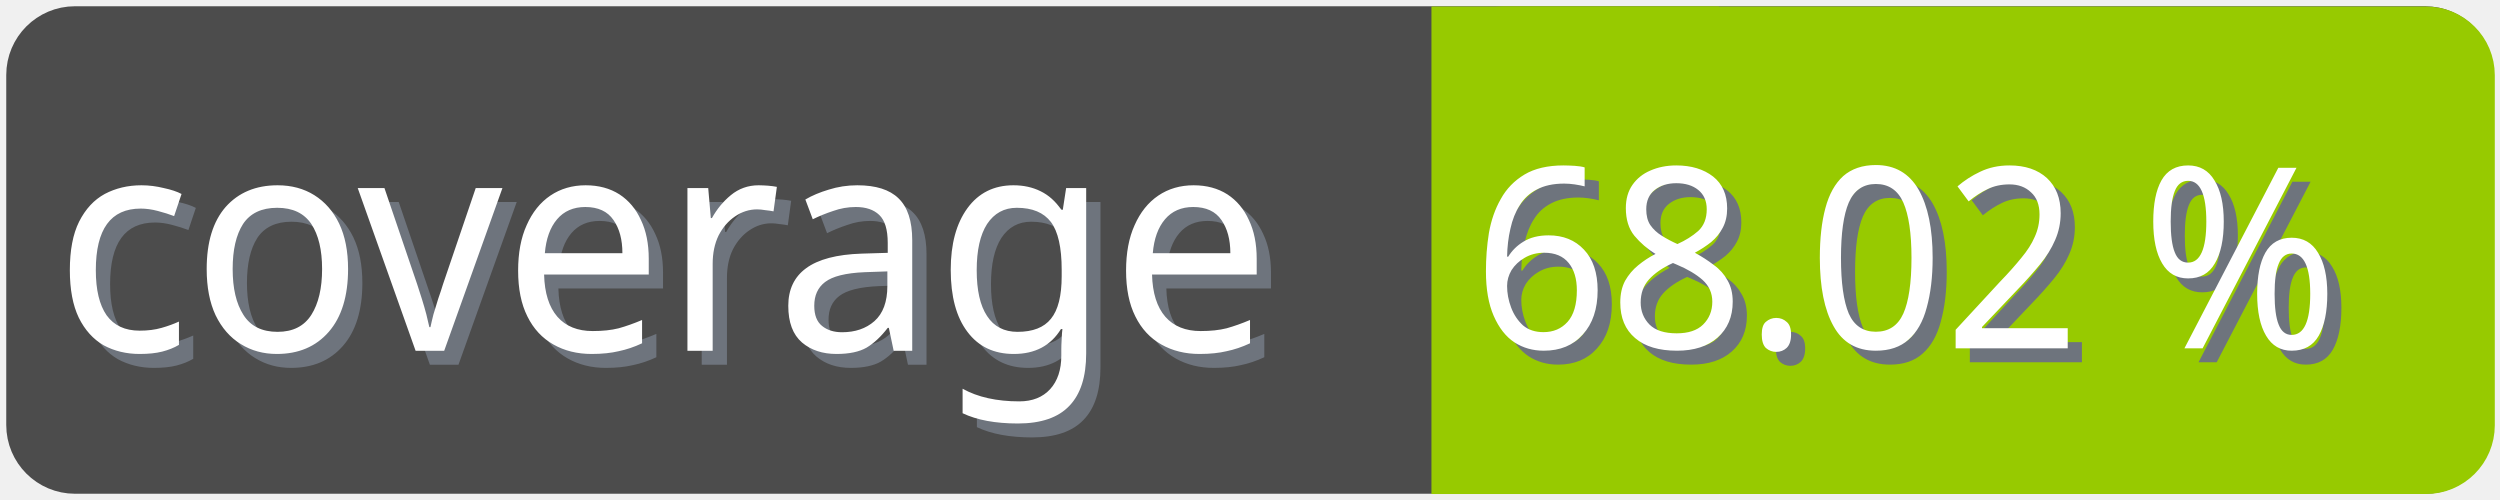
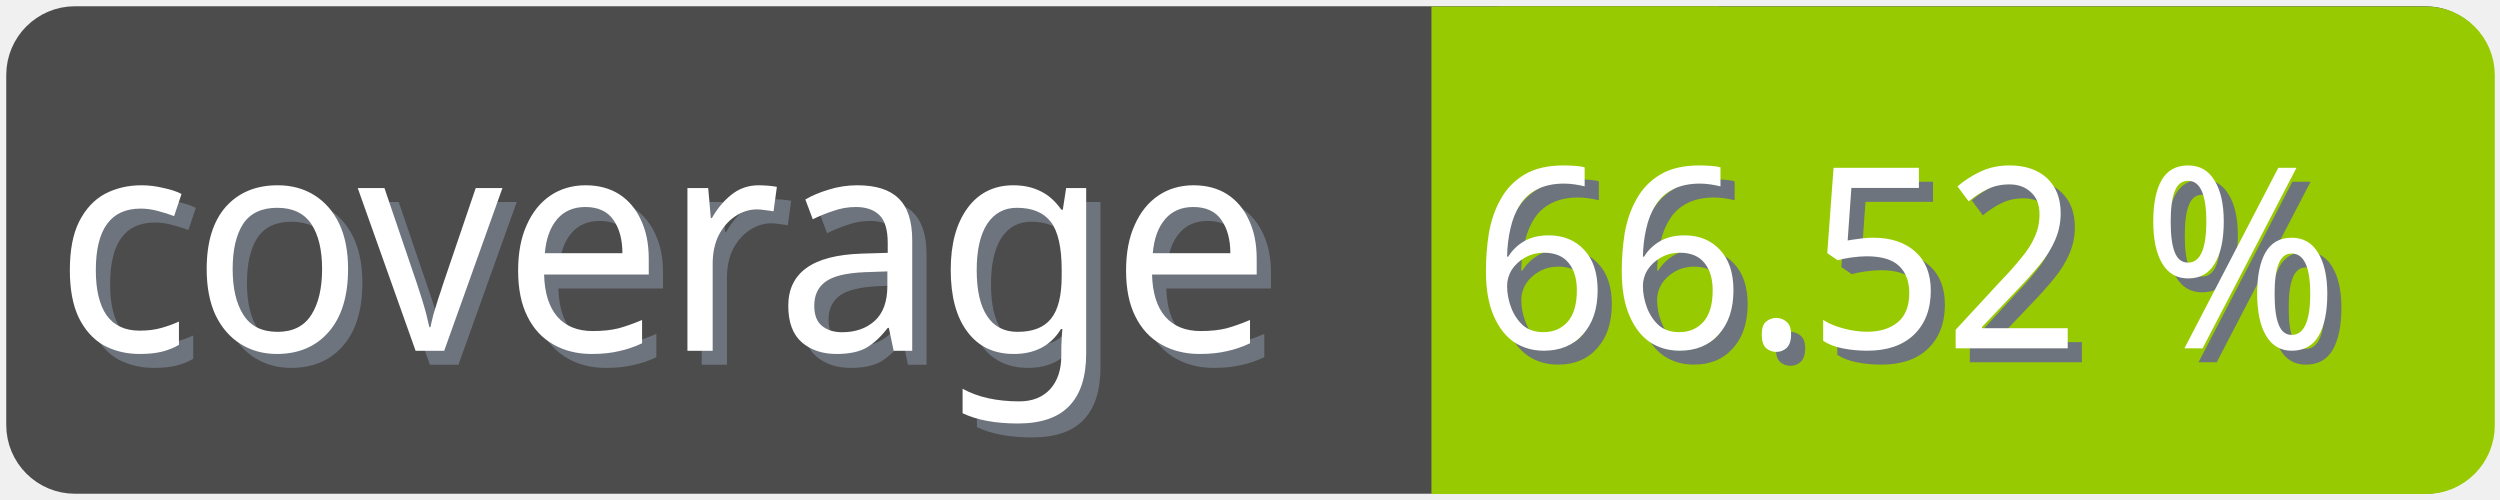
<svg xmlns="http://www.w3.org/2000/svg" width="100" height="20">
  <g>
    <rect fill="none" id="canvas_background" height="22" width="102" y="-1" x="-1" />
  </g>
  <g>
    <rect rx="2" id="svg_1" height="18" width="98" y="1" x="1" stroke-width="1.5" stroke="#4c4c4c" fill="#4c4c4c" />
    <text transform="matrix(0.95, 0, 0, 1.01133, 0.0809801, -0.0237383)" font-weight="normal" xml:space="preserve" text-anchor="start" font-family="'Trebuchet MS', Gadget, sans-serif" font-size="12" id="svg_8" y="14.45" x="2.8" stroke-width="0" stroke="#4c4c4c" fill="#6e747d">coverage</text>
    <text transform="matrix(0.95, 0, 0, 1.01133, 0.0809801, -0.0237383)" font-weight="normal" xml:space="preserve" text-anchor="start" font-family="'Trebuchet MS', Gadget, sans-serif" font-size="12" id="svg_3" y="13.9" x="2.2" stroke-width="0" stroke="#4c4c4c" fill="#ffffff">coverage</text>
    <rect rx="2" id="svg_5" height="18" width="40.905" y="1.011" x="58.137" stroke-width="1.5" stroke="#97ca00" fill="#97ca00" />
    <rect id="svg_7" height="18" width="10" y="1.011" x="58.008" stroke-width="1.5" stroke="#97ca00" fill="#97ca00" />
-     <text transform="matrix(0.95, 0, 0, 1.01133, 0.0809801, -0.0237383)" font-weight="normal" xml:space="preserve" text-anchor="end" font-family="'Trebuchet MS', Gadget, sans-serif" font-size="10" id="svg_10" y="14.35" x="99" stroke-width="0" stroke="#4c4c4c" fill="#6e747d">68.02 %</text>
-     <text transform="matrix(0.95, 0, 0, 1.01133, 0.0809801, -0.0237383)" font-weight="normal" xml:space="preserve" text-anchor="end" font-family="'Trebuchet MS', Gadget, sans-serif" font-size="10" id="svg_9" y="13.8" x="98.4" stroke-width="0" stroke="#4c4c4c" fill="#ffffff">68.02 %</text>
+     <text transform="matrix(0.95, 0, 0, 1.01133, 0.0809801, -0.0237383)" font-weight="normal" xml:space="preserve" text-anchor="end" font-family="'Trebuchet MS', Gadget, sans-serif" font-size="10" id="svg_10" y="14.35" x="99" stroke-width="0" stroke="#4c4c4c" fill="#6e747d">66.52 %</text>
+     <text transform="matrix(0.95, 0, 0, 1.01133, 0.0809801, -0.0237383)" font-weight="normal" xml:space="preserve" text-anchor="end" font-family="'Trebuchet MS', Gadget, sans-serif" font-size="10" id="svg_9" y="13.8" x="98.4" stroke-width="0" stroke="#4c4c4c" fill="#ffffff">66.52 %</text>
  </g>
</svg>
